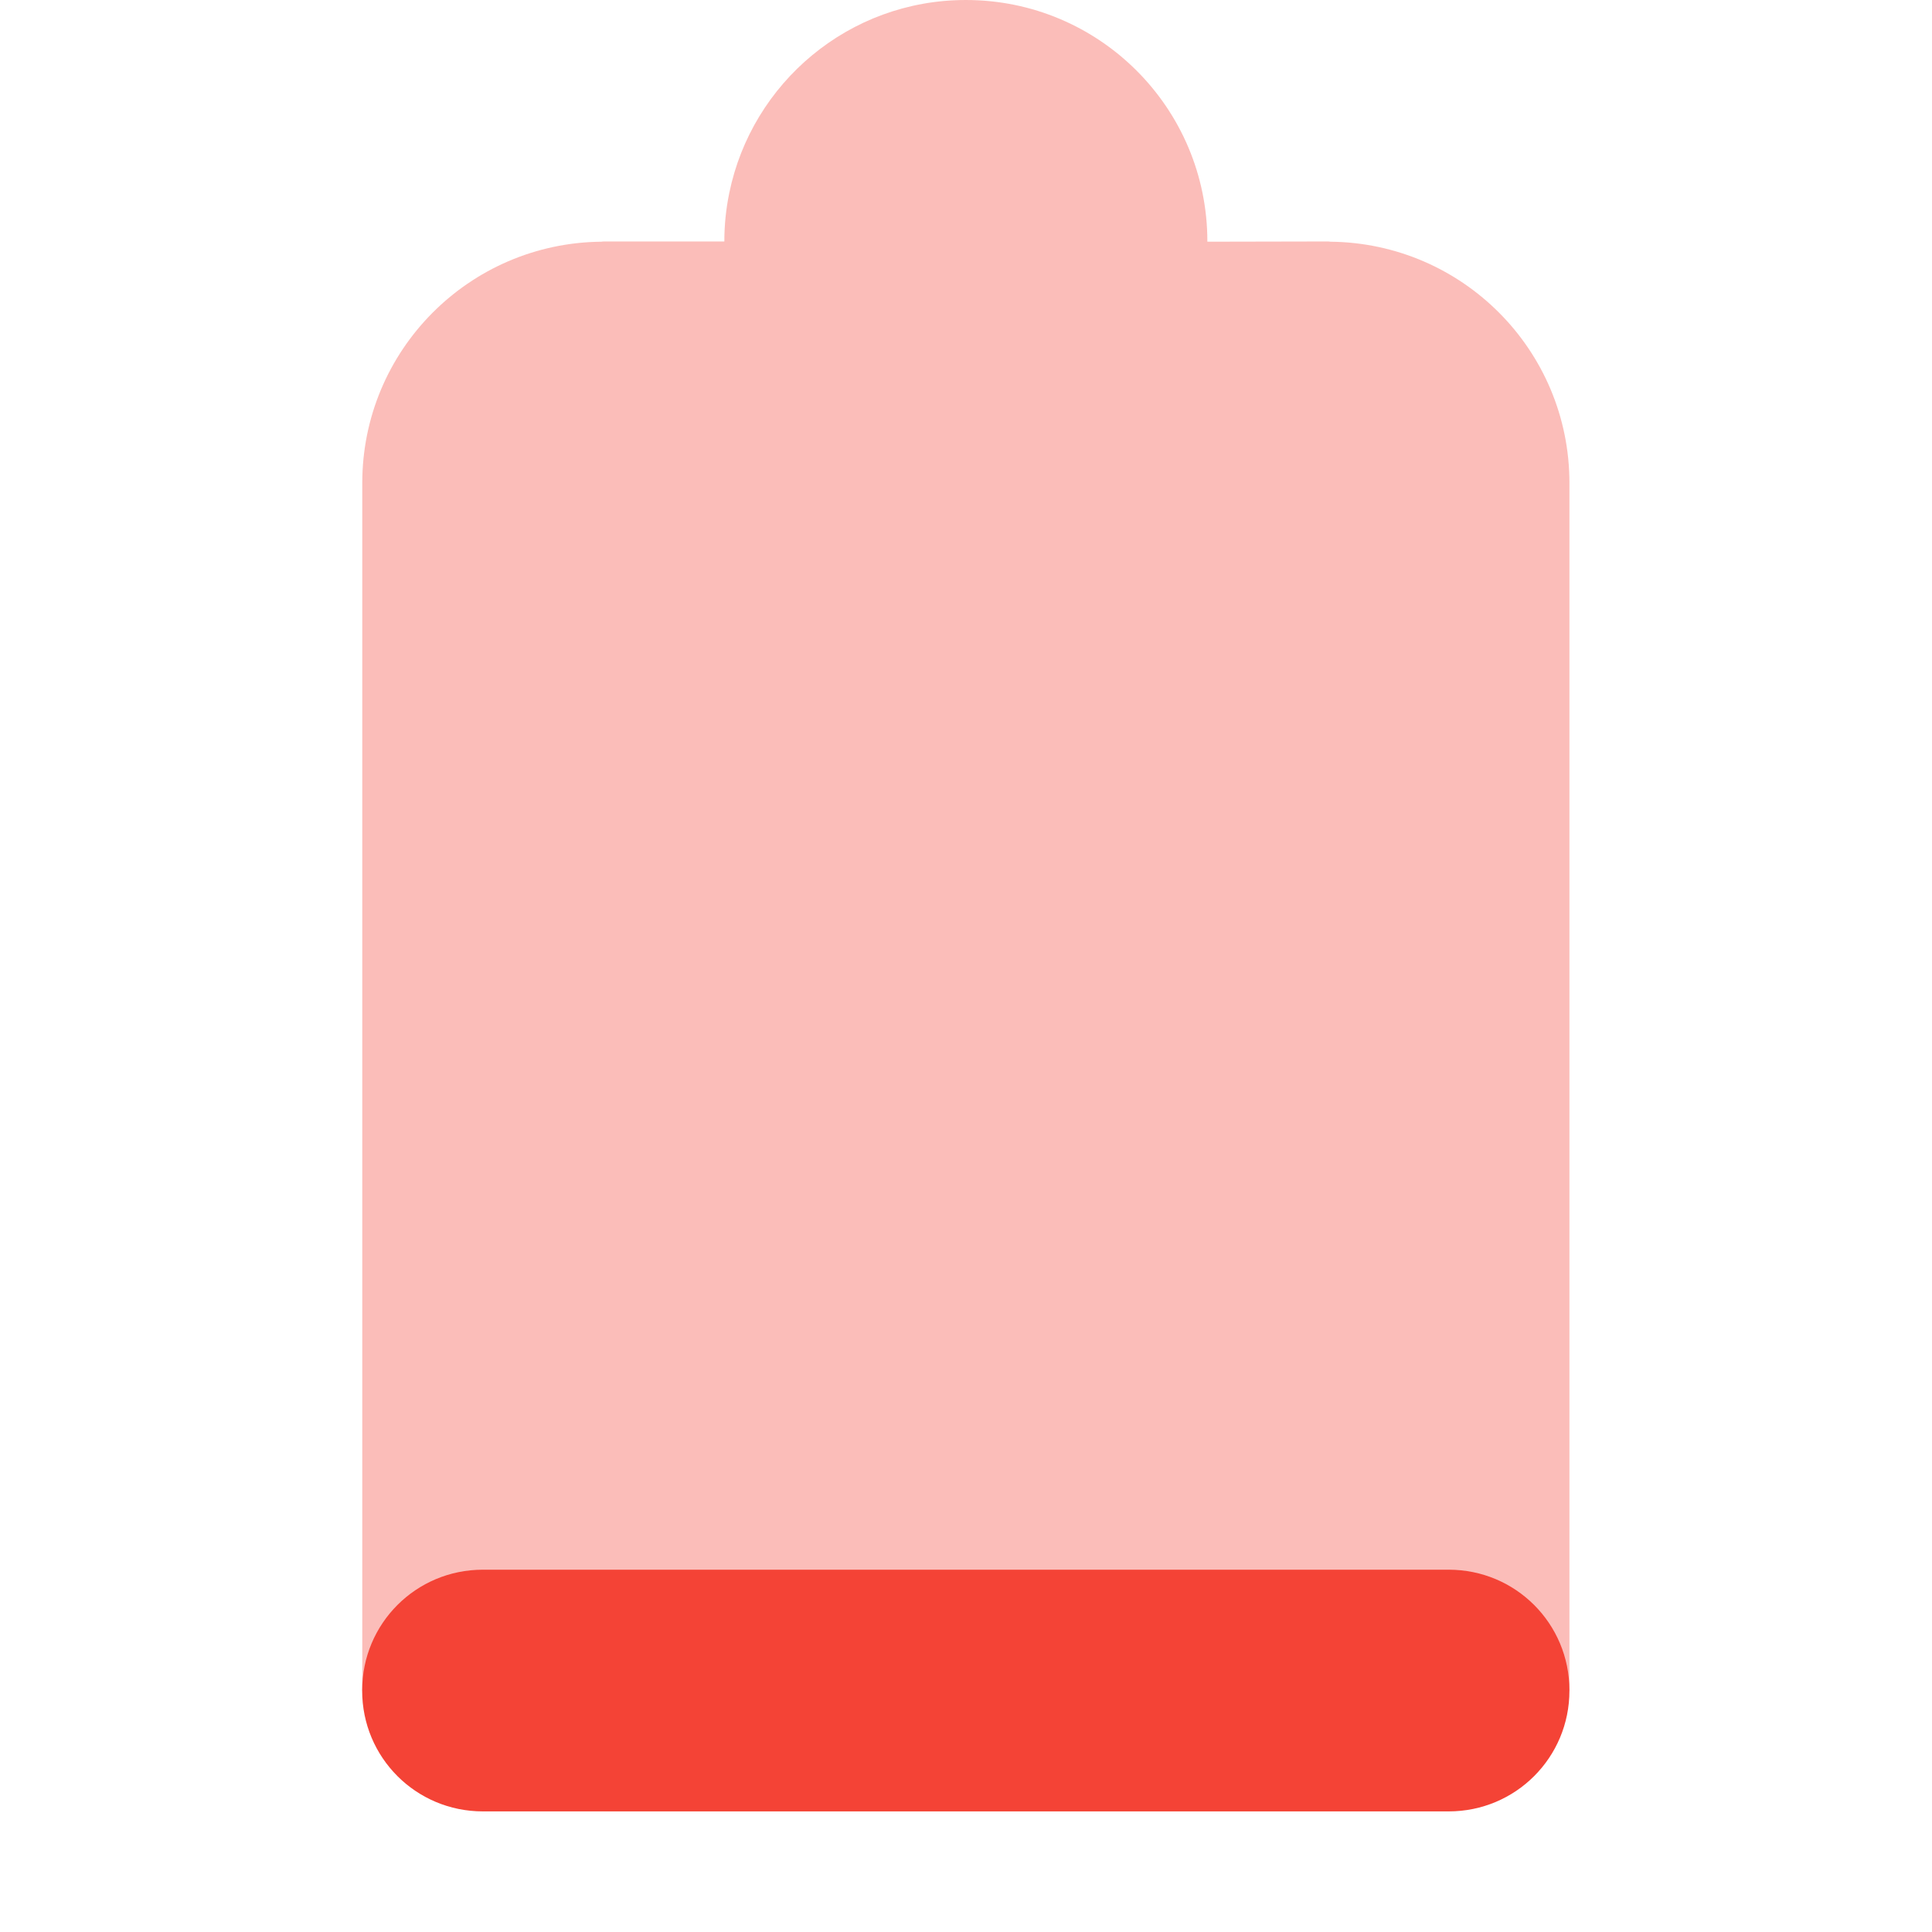
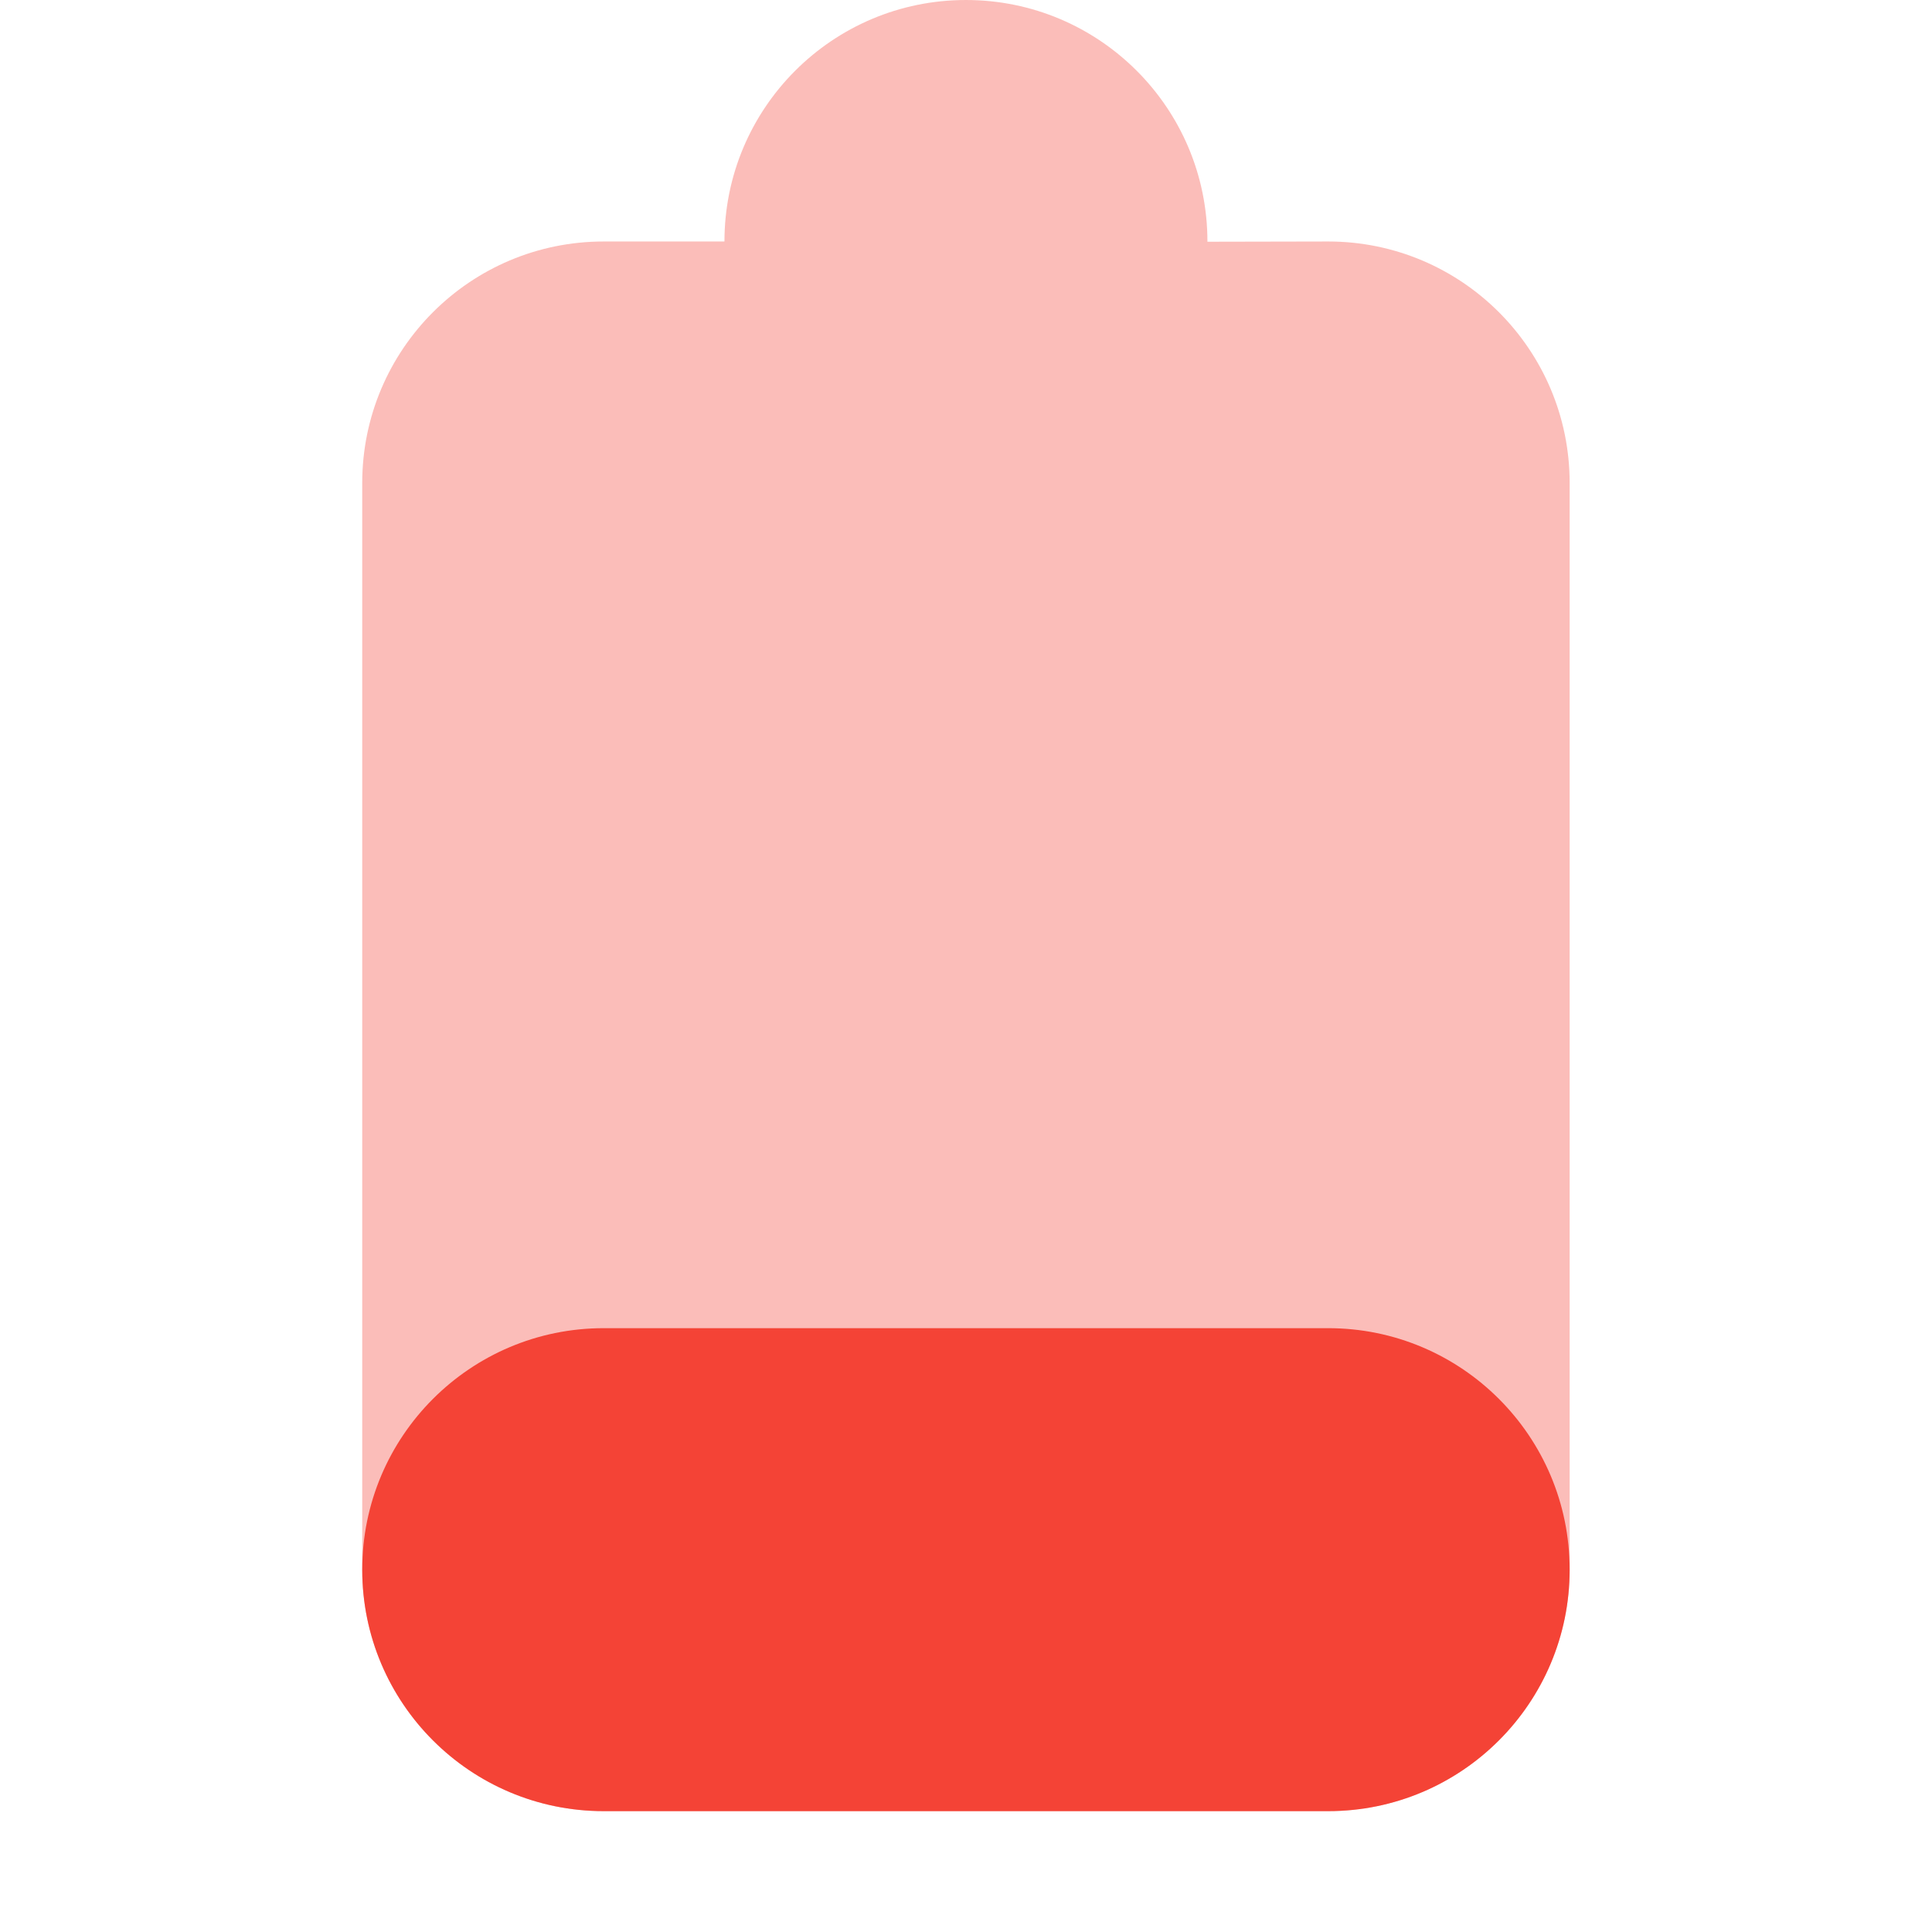
- <svg xmlns="http://www.w3.org/2000/svg" xmlns:ns1="http://www.openswatchbook.org/uri/2009/osb" height="16.003" id="svg7384" style="enable-background:new" version="1.1" width="16">
-   <defs id="defs7386">
-     <linearGradient id="linearGradient6882" ns1:paint="solid">
-       <stop id="stop6884" offset="0" style="stop-color:#555555;stop-opacity:1;" />
-     </linearGradient>
-     <linearGradient id="linearGradient5606" ns1:paint="solid">
-       <stop id="stop5608" offset="0" style="stop-color:#000000;stop-opacity:1;" />
-     </linearGradient>
-     <filter id="filter7554" style="color-interpolation-filters:sRGB">
-       <feBlend id="feBlend7556" in2="BackgroundImage" mode="darken" />
+ <svg xmlns="http://www.w3.org/2000/svg" height="16.001" style="enable-background:new" width="16">
+   <defs>
+     <filter height="1" id="a" style="color-interpolation-filters:sRGB" width="1" x="0" y="0">
+       <feBlend in2="BackgroundImage" mode="darken" />
    </filter>
  </defs>
-   <g id="layer9" style="display:inline" transform="translate(-425.0002,575.002)">
-     <path d="m 433,-575.002 c -0.967,0 -1.772,0.686 -1.959,1.598 -0.027,0.13 -0.041,0.264 -0.041,0.402 h -1 c -0.007,0 -0.013,0.002 -0.019,0.002 -1.095,0.011 -1.98,0.9 -1.98,1.998 V -568 v 7 l 2,0.998 h 6 l 0.199,-0.01 L 438,-561 v -10.002 c 0,-1.098 -0.885,-1.987 -1.98,-1.998 -0.007,-6e-5 -0.013,-0.002 -0.019,-0.002 l -1,0.002 v -0.002 c 0,-1.105 -0.895,-2 -2,-2 z" id="path6690-27-3" style="display:inline;opacity:0.35;fill:#f44336;fill-opacity:1;stroke:none;enable-background:new" />
-     <path d="m 429,-562 c -0.554,0 -1,0.446 -1,1 v 0.002 c 0,0.554 0.446,1 1,1 h 8 c 0.554,0 1,-0.446 1,-1 V -561 c 0,-0.554 -0.446,-1 -1,-1 z" id="path6711" style="fill:#f44336;fill-opacity:1;stroke:none" />
+   <g style="display:inline">
+     <g style="display:inline;fill:#4c5263;fill-opacity:1;enable-background:new" transform="translate(-265 391.001)">
+       <path d="M-391-281h16v16h-16z" style="color:#ddd;display:inline;overflow:visible;visibility:visible;opacity:.001;fill:#4c5263;fill-opacity:1;stroke:none;stroke-width:1;marker:none" transform="rotate(90)" />
+       <path d="M112 152a2 2 0 0 0-2 2h-1a2 2 0 0 0-2 2v9a2 2 0 0 0 2 2h6a2 2 0 0 0 2-2v-9a2 2 0 0 0-2-2l-1 .002V154a2 2 0 0 0-2-2z" style="opacity:.35;fill:#f44336;fill-opacity:1;stroke:none" transform="translate(161 -543.001)" />
+       <rect height="4" ry="2" style="display:inline;fill:#f44336;fill-opacity:1;enable-background:new" width="10" x="268" y="-380.001" />
+     </g>
  </g>
-   <g id="layer10" style="display:inline;filter:url(#filter7554)" transform="translate(-425.0002,575.002)" />
-   <g id="layer1" style="display:inline" transform="translate(-184,-41.998)" />
-   <g id="layer14" style="display:inline" transform="translate(-425.0002,575.002)" />
-   <g id="layer15" style="display:inline" transform="translate(-425.0002,575.002)" />
-   <g id="g71291" style="display:inline" transform="translate(-425.0002,575.002)" />
-   <g id="layer2" style="display:inline" transform="translate(-184,108.002)" />
-   <g id="layer3" transform="translate(-184,-151.998)" />
-   <g id="layer12" style="display:inline" transform="translate(-425.0002,575.002)" />
</svg>
